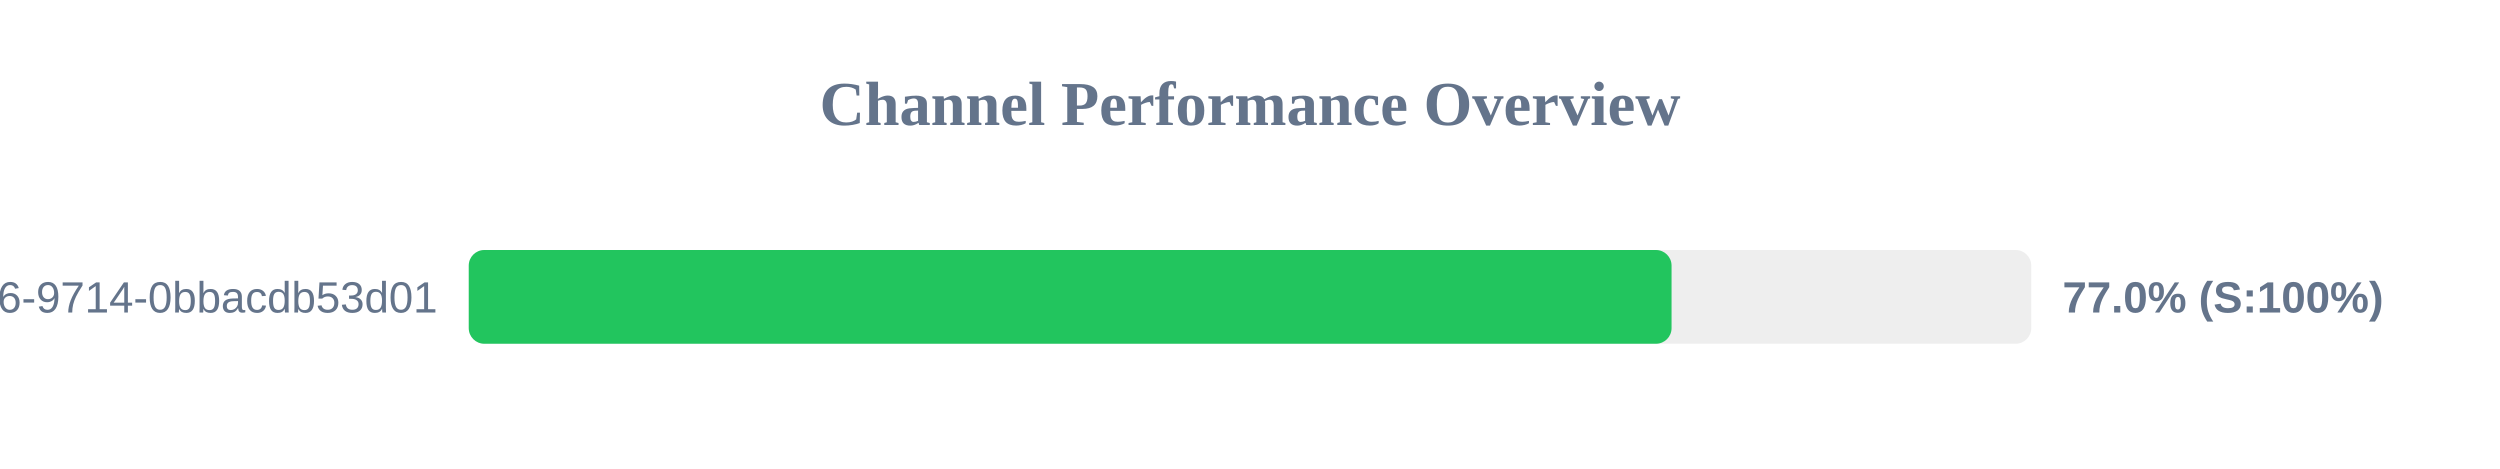
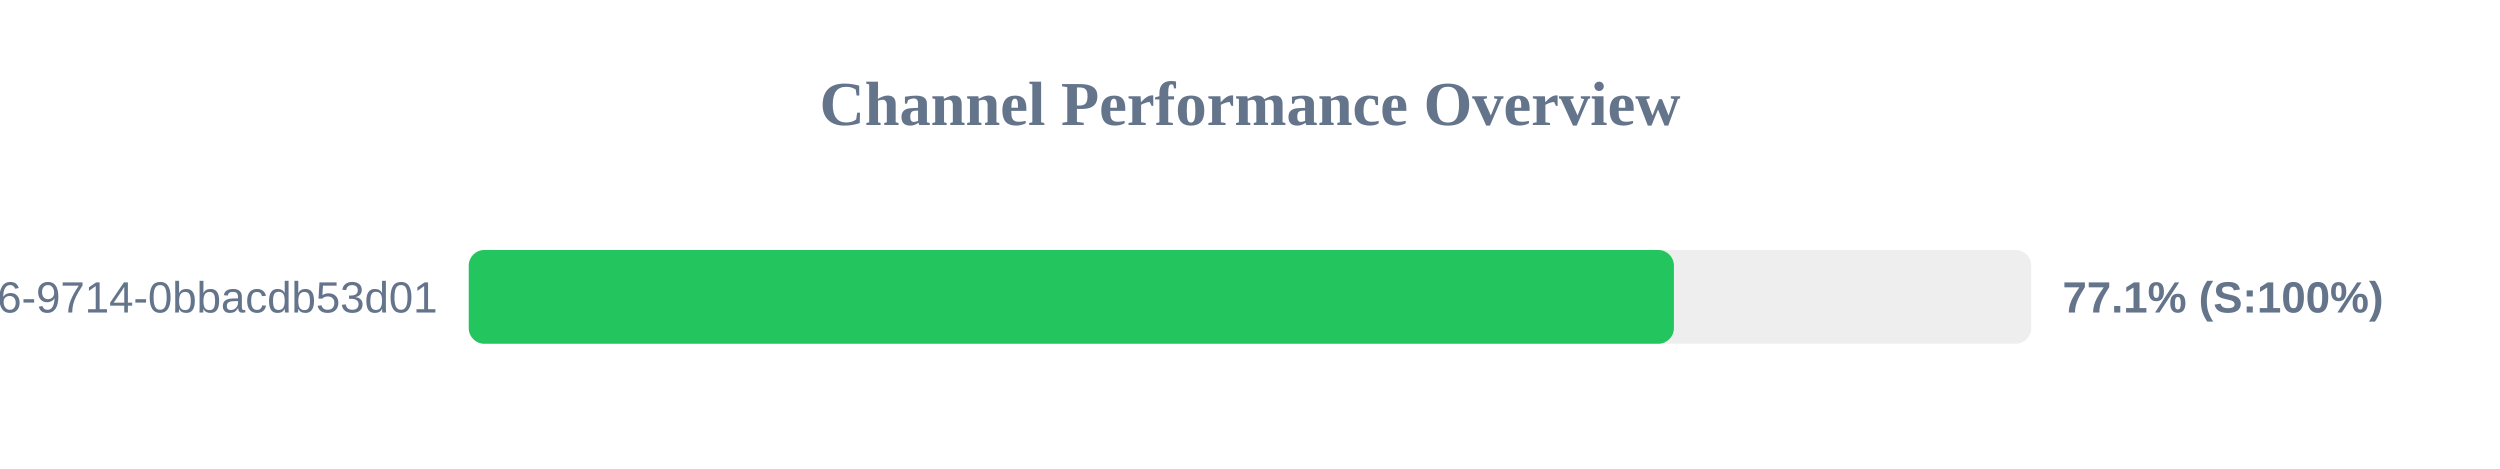
<svg xmlns="http://www.w3.org/2000/svg" width="800" height="150" version="1.1">
  <style>
        .row { font: 14px Arial; fill: #64748b; }
        .score { font: bold 14px Arial; fill: #64748b; }
    </style>
  <text x="400" y="40" text-anchor="middle" font-size="20px" font-weight="bold" fill="#64748b">Channel Performance Overview</text>
  <rect x="150" y="80" width="500" height="30" fill="#eee" rx="5" />
-   <rect x="150" y="80" width="384.9" height="30" fill="#22c55e" rx="5" />
+   <rect x="150" y="80" width="385.65" height="30" fill="#22c55e" rx="5" />
  <text x="140" y="100" text-anchor="end" class="row">?uuid=23125f6e-ec56-4c26-9714-0bbacdb53d01</text>
-   <text x="660" y="100" text-anchor="start" class="score">77.0% (S:100%)</text>
+   <text x="660" y="100" text-anchor="start" class="score">77.1% (S:100%)</text>
</svg>
